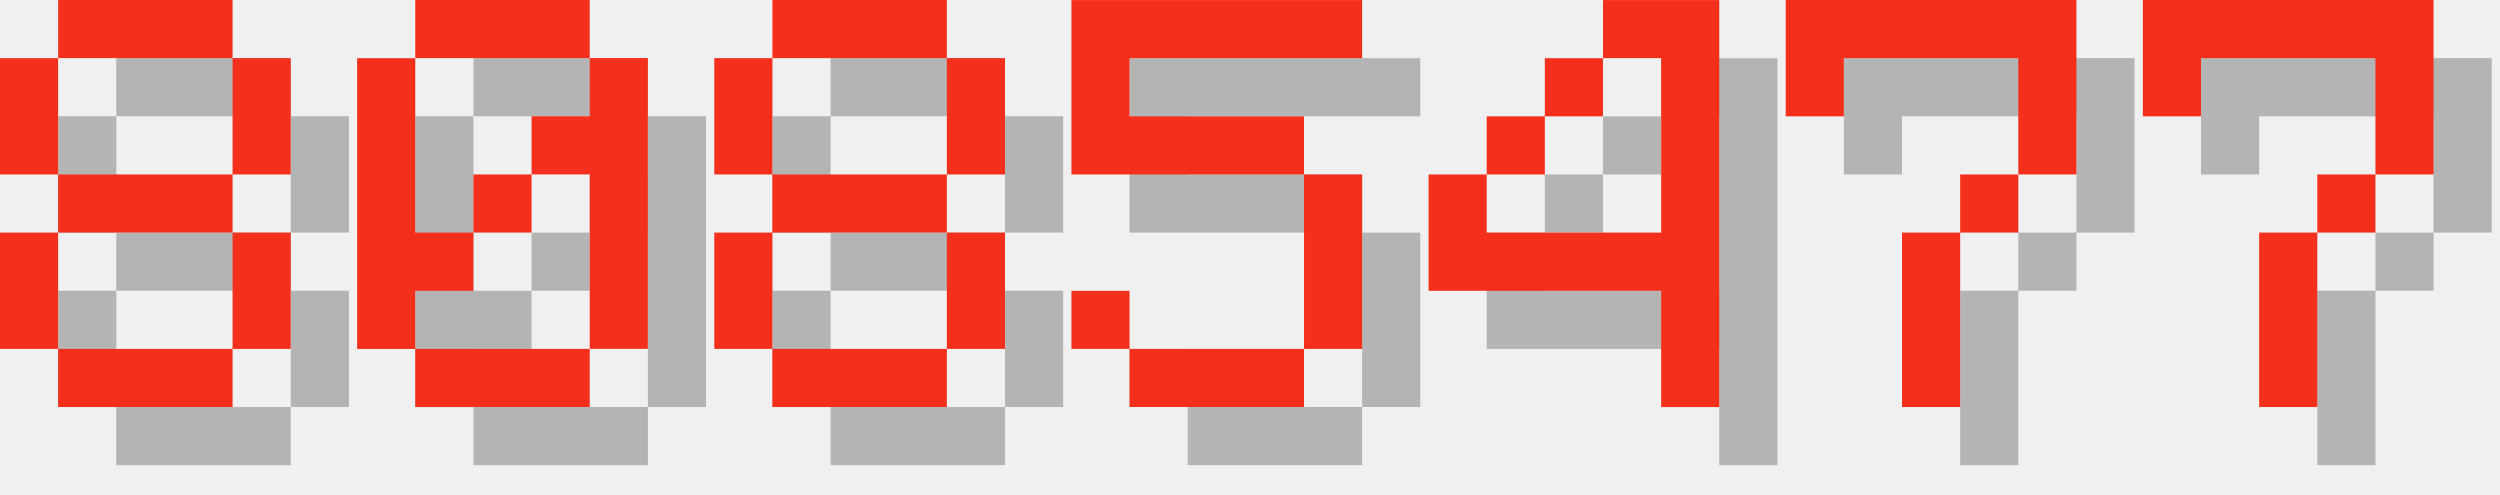
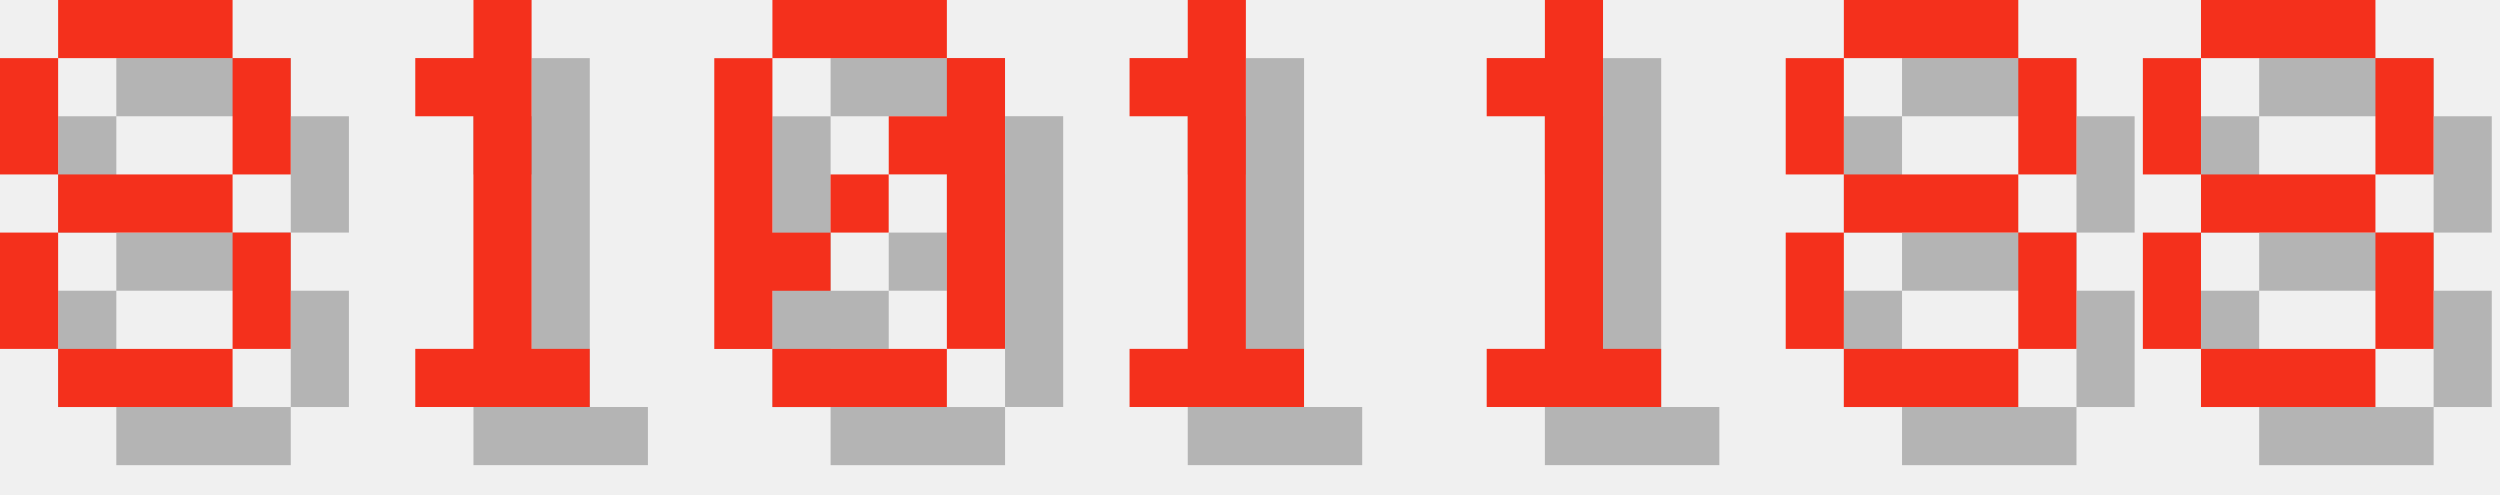
<svg xmlns="http://www.w3.org/2000/svg" version="1.1" width="182.0" height="36">
  <style>
        .text-foreground {
            fill: #F4301C;
        }
        .text-shadow {
            fill: #000000;
            fill-opacity: 0.25;
        }
    </style>
  <g class="digit" id="digit_8" transform="translate(0.0, 0), scale(4)">
    <path id="digit_8_shadow" class="text-shadow" d="m2.117 1.058v1.058h3.175v-1.058h-3.175zm3.175 1.058v2.117h1.058v-2.117h-1.058zm0 2.117h-3.175v1.058h3.175v-1.058zm0 1.058v2.117h1.058v-2.117h-1.058zm0 2.117h-3.175v1.058h3.175v-1.058zm-3.175 0v-2.117h-1.058v2.117h1.058zm0-3.175v-2.117h-1.058v2.117h1.058z" fill-opacity=".5" style="paint-order:stroke fill markers" />
    <path id="digit_8_fg" class="text-foreground" d="m1.058 0v1.058h3.175v-1.058h-3.175zm3.175 1.058v2.117h1.058v-2.117h-1.058zm0 2.117h-3.175v1.058h3.175v-1.058zm0 1.058v2.117h1.058v-2.117h-1.058zm0 2.117h-3.175v1.058h3.175v-1.058zm-3.175 0v-2.117h-1.058v2.117h1.058zm0-3.175v-2.117h-1.058v2.117h1.058z" fill="#fff" style="paint-order:stroke fill markers" />
  </g>
-   <g class="digit" id="digit_0" transform="translate(26.0, 0), scale(4)">
+   <g class="digit" id="digit_1" transform="translate(26.0, 0), scale(4)">
+     <path id="digit_1_shadow" class="text-shadow" d="m2.117 2.117v1.058h1.058v4.233h-1.058v1.058h3.175v-1.058h-1.058v-6.35h-1.058v1.058h-1.058z" fill-opacity=".5" style="paint-order:stroke fill markers" />
+     <path id="digit_1_fg" class="text-foreground" d="m1.058 1.058v1.058h1.058v4.233h-1.058v1.058h3.175v-1.058h-1.058v-6.35h-1.058v1.058h-1.058z" fill="#fff" style="paint-order:stroke fill markers" />
+   </g>
+   <g class="digit" id="digit_0" transform="translate(52.0, 0), scale(4)">
    <path id="digit_0_shadow" class="text-shadow" d="m2.117 1.058v1.058h3.175v-1.058h-3.175zm3.175 1.058v1.058h-1.058v1.058h1.058v3.175h1.058v-5.292h-1.058zm0 5.292h-3.175v1.058h3.175v-1.058zm-3.175 0v-1.058h1.058v-1.058h-1.058v-3.175h-1.058v5.292h1.058zm1.058-2.117h1.058v-1.058h-1.058v1.058z" fill-opacity=".5" style="paint-order:stroke fill markers" />
    <path id="digit_0_fg" class="text-foreground" d="m1.058 0v1.058h3.175v-1.058h-3.175zm3.175 1.058v1.058h-1.058v1.058h1.058v3.175h1.058v-5.292h-1.058zm0 5.292h-3.175v1.058h3.175v-1.058zm-3.175 0v-1.058h1.058v-1.058h-1.058v-3.175h-1.058v5.292h1.058zm1.058-2.117h1.058v-1.058h-1.058v1.058z" fill="#fff" style="paint-order:stroke fill markers" />
  </g>
-   <g class="digit" id="digit_8" transform="translate(52.0, 0), scale(4)">
+   <g class="digit" id="digit_1" transform="translate(78.0, 0), scale(4)">
+     <path id="digit_1_shadow" class="text-shadow" d="m2.117 2.117v1.058h1.058v4.233h-1.058v1.058h3.175v-1.058h-1.058v-6.35h-1.058v1.058h-1.058z" fill-opacity=".5" style="paint-order:stroke fill markers" />
+     <path id="digit_1_fg" class="text-foreground" d="m1.058 1.058v1.058h1.058v4.233h-1.058v1.058h3.175v-1.058h-1.058v-6.35h-1.058v1.058h-1.058z" fill="#fff" style="paint-order:stroke fill markers" />
+   </g>
+   <g class="digit" id="digit_1" transform="translate(104.0, 0), scale(4)">
+     <path id="digit_1_shadow" class="text-shadow" d="m2.117 2.117v1.058h1.058v4.233h-1.058v1.058h3.175v-1.058h-1.058v-6.35h-1.058v1.058h-1.058z" fill-opacity=".5" style="paint-order:stroke fill markers" />
+     <path id="digit_1_fg" class="text-foreground" d="m1.058 1.058v1.058h1.058v4.233h-1.058v1.058h3.175v-1.058h-1.058v-6.35h-1.058v1.058h-1.058z" fill="#fff" style="paint-order:stroke fill markers" />
+   </g>
+   <g class="digit" id="digit_8" transform="translate(130.0, 0), scale(4)">
    <path id="digit_8_shadow" class="text-shadow" d="m2.117 1.058v1.058h3.175v-1.058h-3.175zm3.175 1.058v2.117h1.058v-2.117h-1.058zm0 2.117h-3.175v1.058h3.175v-1.058zm0 1.058v2.117h1.058v-2.117h-1.058zm0 2.117h-3.175v1.058h3.175v-1.058zm-3.175 0v-2.117h-1.058v2.117h1.058zm0-3.175v-2.117h-1.058v2.117h1.058z" fill-opacity=".5" style="paint-order:stroke fill markers" />
    <path id="digit_8_fg" class="text-foreground" d="m1.058 0v1.058h3.175v-1.058h-3.175zm3.175 1.058v2.117h1.058v-2.117h-1.058zm0 2.117h-3.175v1.058h3.175v-1.058zm0 1.058v2.117h1.058v-2.117h-1.058zm0 2.117h-3.175v1.058h3.175v-1.058zm-3.175 0v-2.117h-1.058v2.117h1.058zm0-3.175v-2.117h-1.058v2.117h1.058z" fill="#fff" style="paint-order:stroke fill markers" />
  </g>
-   <g class="digit" id="digit_5" transform="translate(78.0, 0), scale(4)">
-     <path id="digit_5_shadow" class="text-shadow" d="m1.058 1.058v3.175h4.233v3.175h-3.175v-1.058h-1.058v1.058h1.058v1.058h3.175v-1.058h1.058v-3.175h-1.058v-1.058h-3.175v-1.058h4.233v-1.058h-5.292z" fill-opacity=".5" style="paint-order:stroke fill markers" />
-     <path id="digit_5_fg" class="text-foreground" d="m0 0v3.175h4.233v3.175h-3.175v-1.058h-1.058v1.058h1.058v1.058h3.175v-1.058h1.058v-3.175h-1.058v-1.058h-3.175v-1.058h4.233v-1.058h-5.292z" fill="#fff" style="paint-order:stroke fill markers" />
-   </g>
-   <g class="digit" id="digit_4" transform="translate(104.0, 0), scale(4)">
-     <path id="digit_4_shadow" class="text-shadow" d="m4.233 1.058v1.058h1.058v3.175h-3.175v-1.058h-1.058v2.117h4.233v2.117h1.058v-7.408h-2.117zm-2.117 3.175h1.058v-1.058h-1.058v1.058zm1.058-1.058h1.058v-1.058h-1.058v1.058z" fill-opacity=".5" style="paint-order:stroke fill markers" />
-     <path id="digit_4_fg" class="text-foreground" d="m3.175 0v1.058h1.058v3.175h-3.175v-1.058h-1.058v2.117h4.233v2.117h1.058v-7.408h-2.117zm-2.117 3.175h1.058v-1.058h-1.058v1.058zm1.058-1.058h1.058v-1.058h-1.058v1.058z" fill="#fff" style="paint-order:stroke fill markers" />
-   </g>
-   <g class="digit" id="digit_7" transform="translate(130.0, 0), scale(4)">
-     <path id="digit_7_shadow" class="text-shadow" d="m1.058 1.058 2e-6 2.117h1.058v-1.058h3.175v1.058l2e-7 1.058h-1.058v1.058h-1.058l4e-7 3.175 1.058 1e-7v-3.175h1.058v-1.058h1.058l5e-7 -1.058v-2.117z" fill-opacity=".5" style="paint-order:stroke fill markers" />
-     <path id="digit_7_fg" class="text-foreground" d="m0 0 2e-6 2.117h1.058v-1.058h3.175v1.058l2e-7 1.058h-1.058v1.058h-1.058l4e-7 3.175 1.058 1e-7v-3.175h1.058v-1.058h1.058l5e-7 -1.058v-2.117z" fill="#fff" style="paint-order:stroke fill markers" />
-   </g>
-   <g class="digit" id="digit_7" transform="translate(156.0, 0), scale(4)">
-     <path id="digit_7_shadow" class="text-shadow" d="m1.058 1.058 2e-6 2.117h1.058v-1.058h3.175v1.058l2e-7 1.058h-1.058v1.058h-1.058l4e-7 3.175 1.058 1e-7v-3.175h1.058v-1.058h1.058l5e-7 -1.058v-2.117z" fill-opacity=".5" style="paint-order:stroke fill markers" />
-     <path id="digit_7_fg" class="text-foreground" d="m0 0 2e-6 2.117h1.058v-1.058h3.175v1.058l2e-7 1.058h-1.058v1.058h-1.058l4e-7 3.175 1.058 1e-7v-3.175h1.058v-1.058h1.058l5e-7 -1.058v-2.117z" fill="#fff" style="paint-order:stroke fill markers" />
+   <g class="digit" id="digit_8" transform="translate(156.0, 0), scale(4)">
+     <path id="digit_8_shadow" class="text-shadow" d="m2.117 1.058v1.058h3.175v-1.058h-3.175zm3.175 1.058v2.117h1.058v-2.117h-1.058zm0 2.117h-3.175v1.058h3.175v-1.058zm0 1.058v2.117h1.058v-2.117h-1.058zm0 2.117h-3.175v1.058h3.175v-1.058zm-3.175 0v-2.117h-1.058v2.117h1.058zm0-3.175v-2.117h-1.058v2.117h1.058z" fill-opacity=".5" style="paint-order:stroke fill markers" />
+     <path id="digit_8_fg" class="text-foreground" d="m1.058 0v1.058h3.175v-1.058h-3.175zm3.175 1.058v2.117h1.058v-2.117h-1.058zm0 2.117h-3.175v1.058h3.175v-1.058zm0 1.058v2.117h1.058v-2.117h-1.058zm0 2.117h-3.175v1.058h3.175v-1.058zm-3.175 0v-2.117h-1.058v2.117h1.058zm0-3.175v-2.117h-1.058v2.117h1.058z" fill="#fff" style="paint-order:stroke fill markers" />
  </g>
</svg>
